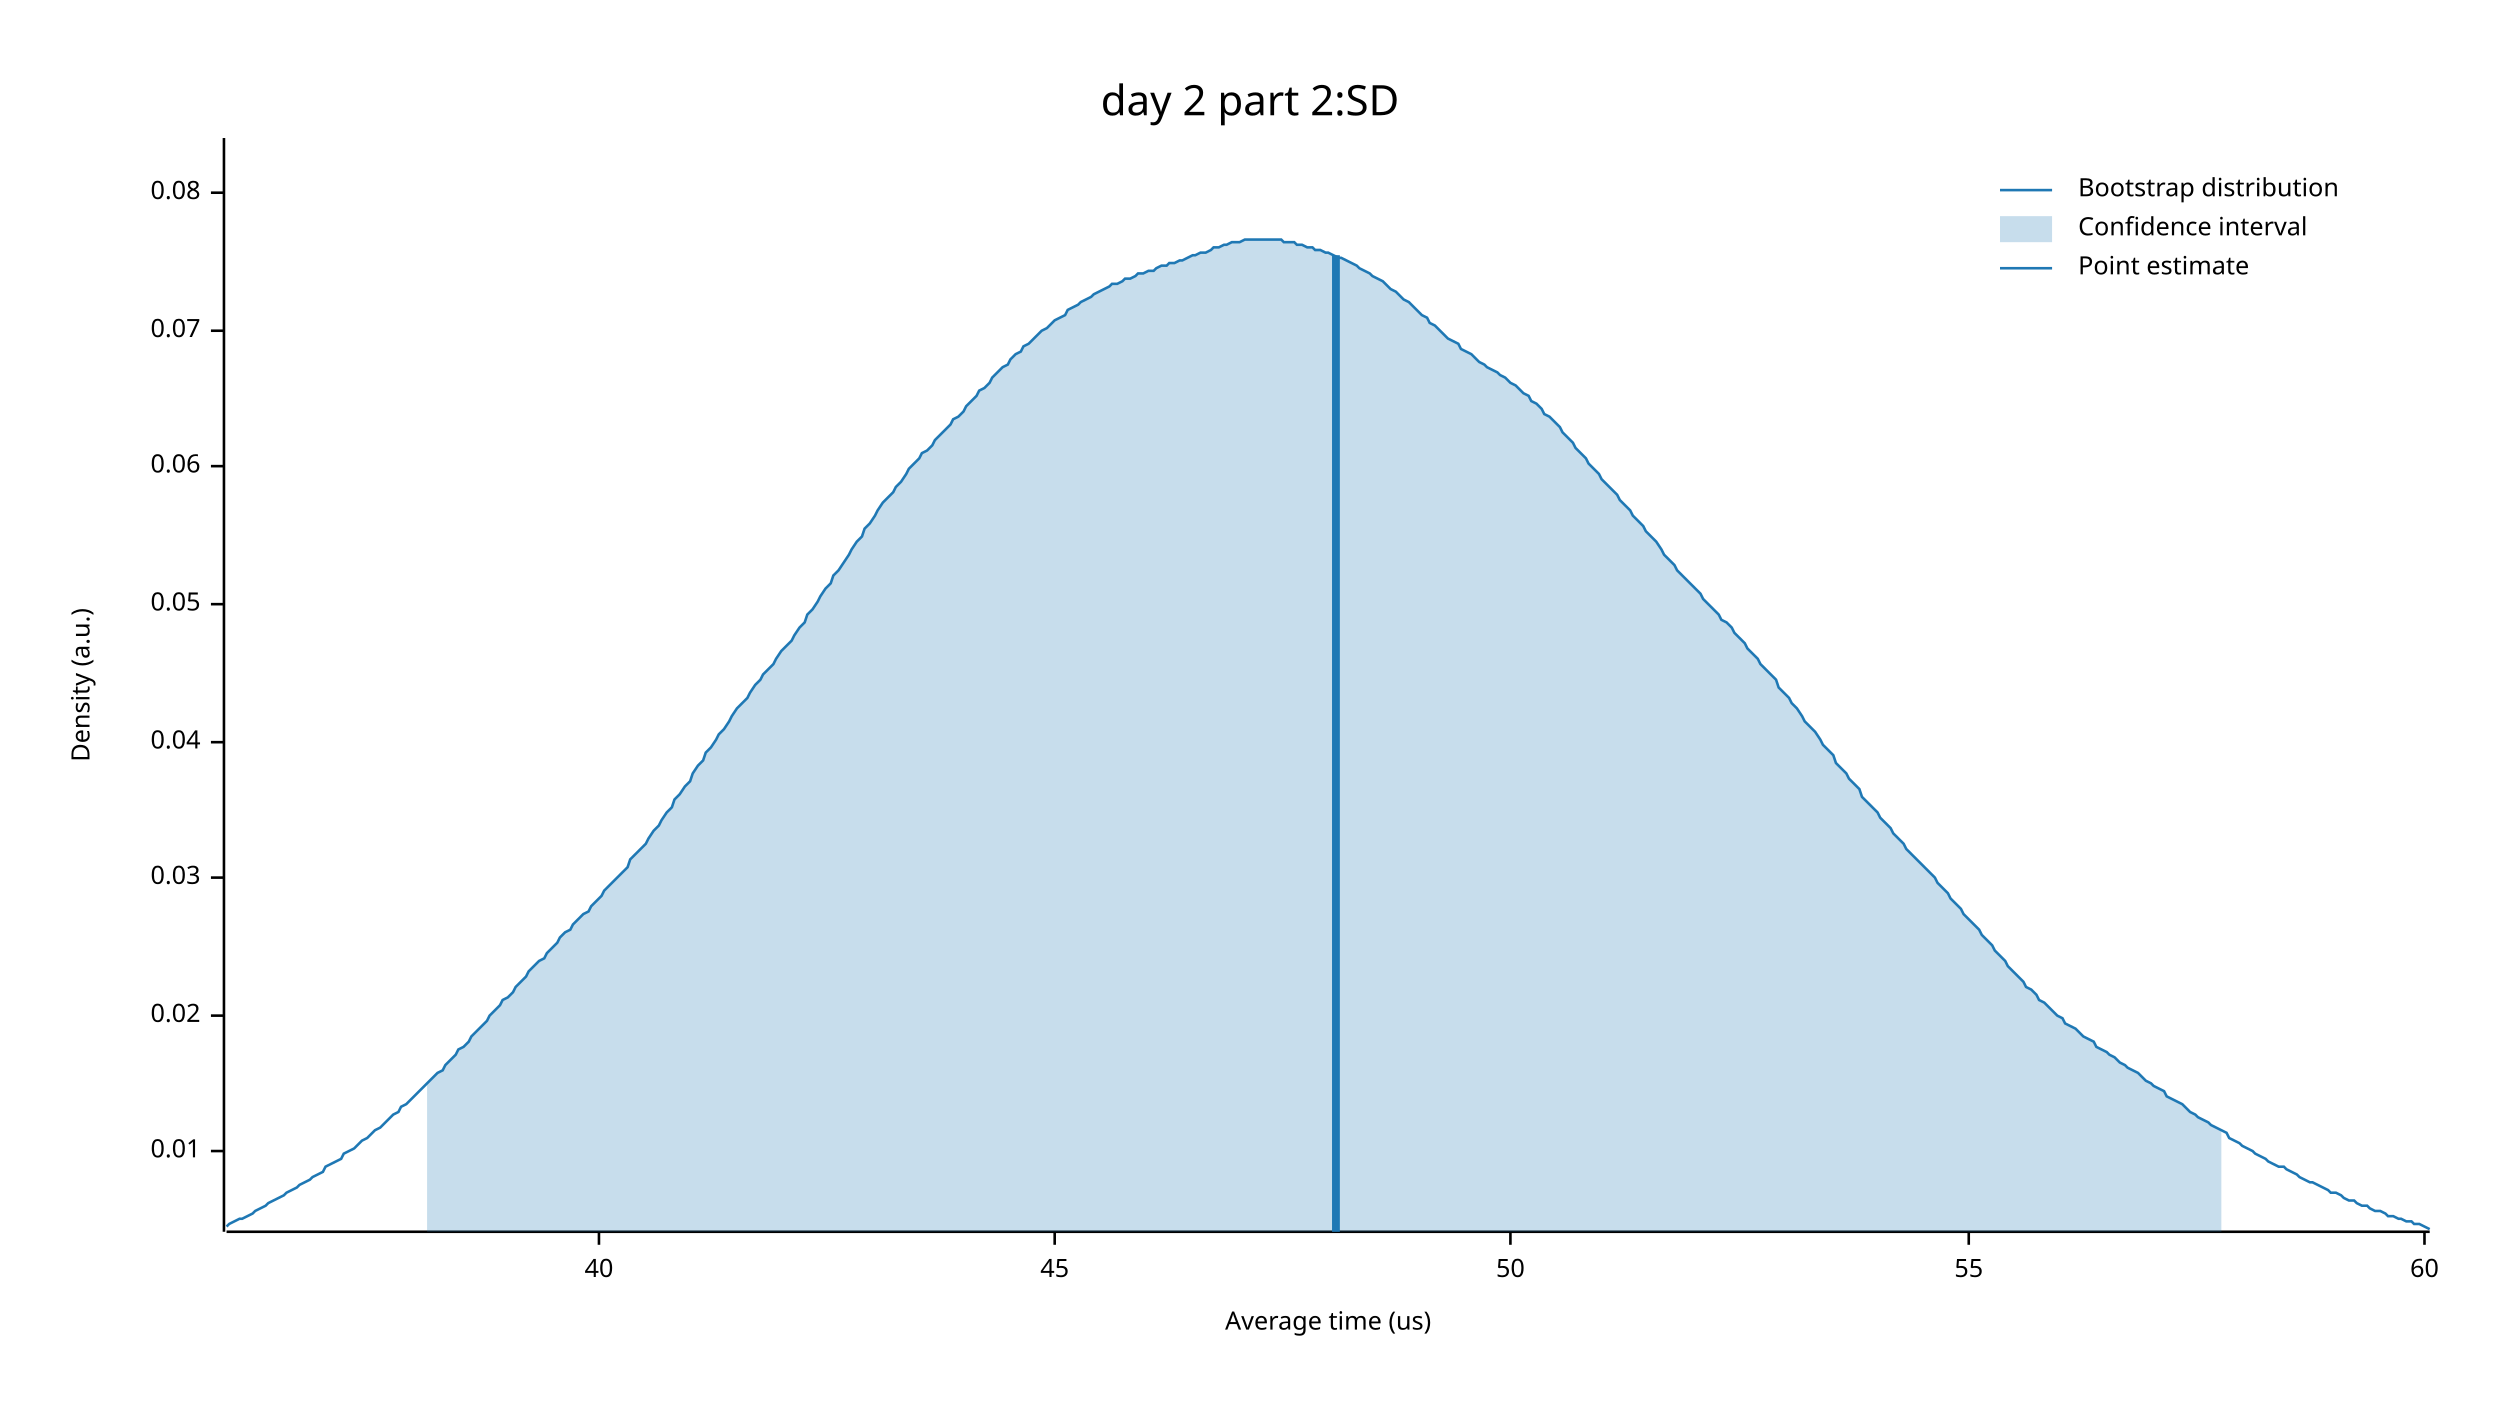
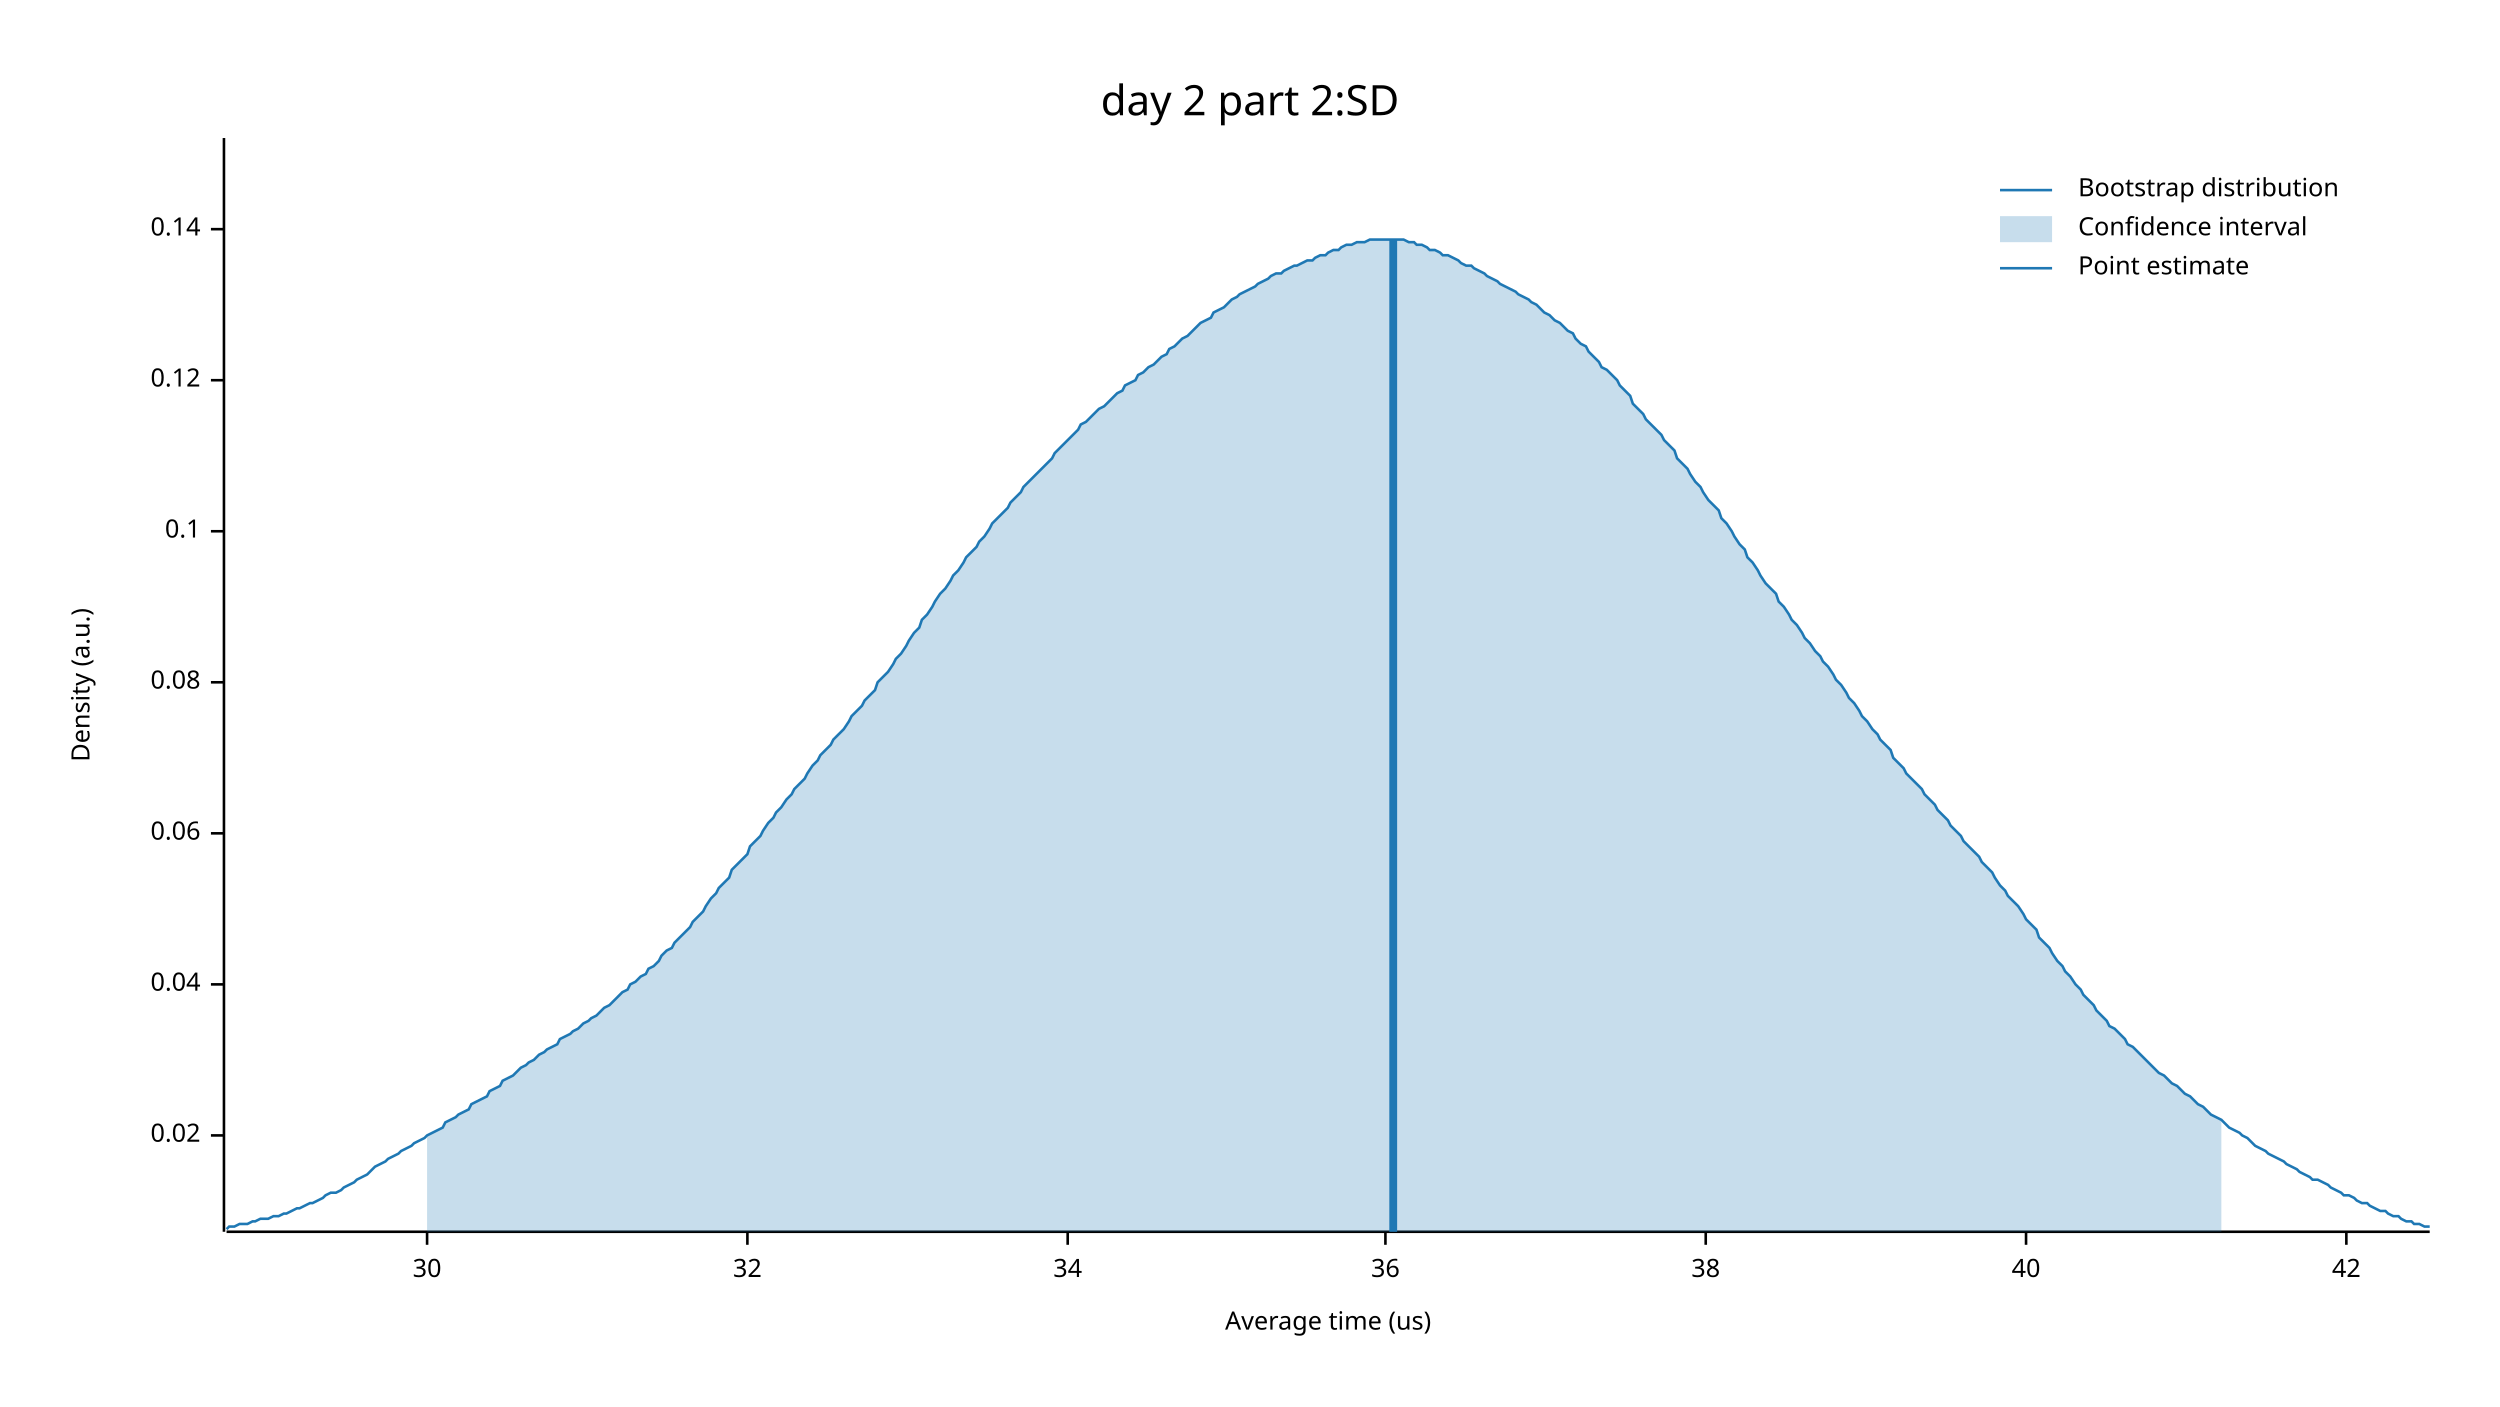
<svg xmlns="http://www.w3.org/2000/svg" width="960" height="540" viewBox="0 0 960 540">
  <text x="480" y="32" dy="0.76em" text-anchor="middle" font-family="sans-serif" font-size="16.129" opacity="1" fill="#000000">
day 2 part 2:SD
</text>
  <text x="27" y="263" dy="0.76em" text-anchor="middle" font-family="sans-serif" font-size="9.677" opacity="1" fill="#000000" transform="rotate(270, 27, 263)">
Density (a.u.)
</text>
  <text x="510" y="513" dy="-0.5ex" text-anchor="middle" font-family="sans-serif" font-size="9.677" opacity="1" fill="#000000">
Average time (us)
</text>
  <polyline fill="none" opacity="1" stroke="#000000" stroke-width="1" points="86,53 86,473 " />
-   <text x="77" y="442" dy="0.5ex" text-anchor="end" font-family="sans-serif" font-size="9.677" opacity="1" fill="#000000">
- 0.01
- </text>
-   <polyline fill="none" opacity="1" stroke="#000000" stroke-width="1" points="81,442 86,442 " />
-   <text x="77" y="390" dy="0.5ex" text-anchor="end" font-family="sans-serif" font-size="9.677" opacity="1" fill="#000000">
+   <text x="77" y="436" dy="0.5ex" text-anchor="end" font-family="sans-serif" font-size="9.677" opacity="1" fill="#000000">
0.02
</text>
-   <polyline fill="none" opacity="1" stroke="#000000" stroke-width="1" points="81,390 86,390 " />
-   <text x="77" y="337" dy="0.5ex" text-anchor="end" font-family="sans-serif" font-size="9.677" opacity="1" fill="#000000">
- 0.03
- </text>
-   <polyline fill="none" opacity="1" stroke="#000000" stroke-width="1" points="81,337 86,337 " />
-   <text x="77" y="285" dy="0.5ex" text-anchor="end" font-family="sans-serif" font-size="9.677" opacity="1" fill="#000000">
+   <polyline fill="none" opacity="1" stroke="#000000" stroke-width="1" points="81,436 86,436 " />
+   <text x="77" y="378" dy="0.5ex" text-anchor="end" font-family="sans-serif" font-size="9.677" opacity="1" fill="#000000">
0.04
</text>
-   <polyline fill="none" opacity="1" stroke="#000000" stroke-width="1" points="81,285 86,285 " />
-   <text x="77" y="232" dy="0.5ex" text-anchor="end" font-family="sans-serif" font-size="9.677" opacity="1" fill="#000000">
- 0.05
- </text>
-   <polyline fill="none" opacity="1" stroke="#000000" stroke-width="1" points="81,232 86,232 " />
-   <text x="77" y="179" dy="0.5ex" text-anchor="end" font-family="sans-serif" font-size="9.677" opacity="1" fill="#000000">
+   <polyline fill="none" opacity="1" stroke="#000000" stroke-width="1" points="81,378 86,378 " />
+   <text x="77" y="320" dy="0.5ex" text-anchor="end" font-family="sans-serif" font-size="9.677" opacity="1" fill="#000000">
0.06
</text>
-   <polyline fill="none" opacity="1" stroke="#000000" stroke-width="1" points="81,179 86,179 " />
-   <text x="77" y="127" dy="0.5ex" text-anchor="end" font-family="sans-serif" font-size="9.677" opacity="1" fill="#000000">
- 0.07
- </text>
-   <polyline fill="none" opacity="1" stroke="#000000" stroke-width="1" points="81,127 86,127 " />
-   <text x="77" y="74" dy="0.5ex" text-anchor="end" font-family="sans-serif" font-size="9.677" opacity="1" fill="#000000">
+   <polyline fill="none" opacity="1" stroke="#000000" stroke-width="1" points="81,320 86,320 " />
+   <text x="77" y="262" dy="0.5ex" text-anchor="end" font-family="sans-serif" font-size="9.677" opacity="1" fill="#000000">
0.08
</text>
-   <polyline fill="none" opacity="1" stroke="#000000" stroke-width="1" points="81,74 86,74 " />
+   <polyline fill="none" opacity="1" stroke="#000000" stroke-width="1" points="81,262 86,262 " />
+   <text x="77" y="204" dy="0.5ex" text-anchor="end" font-family="sans-serif" font-size="9.677" opacity="1" fill="#000000">
+ 0.1
+ </text>
+   <polyline fill="none" opacity="1" stroke="#000000" stroke-width="1" points="81,204 86,204 " />
+   <text x="77" y="146" dy="0.5ex" text-anchor="end" font-family="sans-serif" font-size="9.677" opacity="1" fill="#000000">
+ 0.12
+ </text>
+   <polyline fill="none" opacity="1" stroke="#000000" stroke-width="1" points="81,146 86,146 " />
+   <text x="77" y="88" dy="0.5ex" text-anchor="end" font-family="sans-serif" font-size="9.677" opacity="1" fill="#000000">
+ 0.14
+ </text>
+   <polyline fill="none" opacity="1" stroke="#000000" stroke-width="1" points="81,88 86,88 " />
  <polyline fill="none" opacity="1" stroke="#000000" stroke-width="1" points="87,473 933,473 " />
-   <text x="230" y="483" dy="0.76em" text-anchor="middle" font-family="sans-serif" font-size="9.677" opacity="1" fill="#000000">
+   <text x="164" y="483" dy="0.76em" text-anchor="middle" font-family="sans-serif" font-size="9.677" opacity="1" fill="#000000">
+ 30
+ </text>
+   <polyline fill="none" opacity="1" stroke="#000000" stroke-width="1" points="164,473 164,478 " />
+   <text x="287" y="483" dy="0.76em" text-anchor="middle" font-family="sans-serif" font-size="9.677" opacity="1" fill="#000000">
+ 32
+ </text>
+   <polyline fill="none" opacity="1" stroke="#000000" stroke-width="1" points="287,473 287,478 " />
+   <text x="410" y="483" dy="0.76em" text-anchor="middle" font-family="sans-serif" font-size="9.677" opacity="1" fill="#000000">
+ 34
+ </text>
+   <polyline fill="none" opacity="1" stroke="#000000" stroke-width="1" points="410,473 410,478 " />
+   <text x="532" y="483" dy="0.76em" text-anchor="middle" font-family="sans-serif" font-size="9.677" opacity="1" fill="#000000">
+ 36
+ </text>
+   <polyline fill="none" opacity="1" stroke="#000000" stroke-width="1" points="532,473 532,478 " />
+   <text x="655" y="483" dy="0.76em" text-anchor="middle" font-family="sans-serif" font-size="9.677" opacity="1" fill="#000000">
+ 38
+ </text>
+   <polyline fill="none" opacity="1" stroke="#000000" stroke-width="1" points="655,473 655,478 " />
+   <text x="778" y="483" dy="0.76em" text-anchor="middle" font-family="sans-serif" font-size="9.677" opacity="1" fill="#000000">
40
</text>
-   <polyline fill="none" opacity="1" stroke="#000000" stroke-width="1" points="230,473 230,478 " />
-   <text x="405" y="483" dy="0.76em" text-anchor="middle" font-family="sans-serif" font-size="9.677" opacity="1" fill="#000000">
- 45
+   <polyline fill="none" opacity="1" stroke="#000000" stroke-width="1" points="778,473 778,478 " />
+   <text x="901" y="483" dy="0.76em" text-anchor="middle" font-family="sans-serif" font-size="9.677" opacity="1" fill="#000000">
+ 42
</text>
-   <polyline fill="none" opacity="1" stroke="#000000" stroke-width="1" points="405,473 405,478 " />
-   <text x="580" y="483" dy="0.76em" text-anchor="middle" font-family="sans-serif" font-size="9.677" opacity="1" fill="#000000">
- 50
- </text>
-   <polyline fill="none" opacity="1" stroke="#000000" stroke-width="1" points="580,473 580,478 " />
-   <text x="756" y="483" dy="0.76em" text-anchor="middle" font-family="sans-serif" font-size="9.677" opacity="1" fill="#000000">
- 55
- </text>
-   <polyline fill="none" opacity="1" stroke="#000000" stroke-width="1" points="756,473 756,478 " />
-   <text x="931" y="483" dy="0.76em" text-anchor="middle" font-family="sans-serif" font-size="9.677" opacity="1" fill="#000000">
- 60
- </text>
-   <polyline fill="none" opacity="1" stroke="#000000" stroke-width="1" points="931,473 931,478 " />
-   <polyline fill="none" opacity="1" stroke="#1F78B4" stroke-width="1" points="87,471 88,470 90,469 92,468 93,468 95,467 97,466 98,465 100,464 102,463 103,462 105,461 107,460 109,459 110,458 112,457 114,456 115,455 117,454 119,453 120,452 122,451 124,450 125,448 127,447 129,446 131,445 132,443 134,442 136,441 137,440 139,438 141,437 142,436 144,434 146,433 148,431 149,430 151,428 153,427 154,425 156,424 158,422 159,421 161,419 163,417 164,416 166,414 168,412 170,411 171,409 173,407 175,405 176,403 178,402 180,400 181,398 183,396 185,394 187,392 188,390 190,388 192,386 193,384 195,383 197,381 198,379 200,377 202,375 203,373 205,371 207,369 209,368 210,366 212,364 214,362 215,360 217,358 219,357 220,355 222,353 224,351 226,350 227,348 229,346 231,344 232,342 234,340 236,338 237,337 239,335 241,333 242,330 244,328 246,326 248,324 249,322 251,319 253,317 254,315 256,312 258,310 259,307 261,305 263,302 265,300 266,297 268,294 270,292 271,289 273,287 275,284 276,282 278,280 280,277 281,275 283,272 285,270 287,268 288,266 290,263 292,261 293,259 295,257 297,255 298,253 300,250 302,248 304,246 305,244 307,241 309,239 310,236 312,234 314,231 315,229 317,226 319,224 320,221 322,219 324,216 326,213 327,211 329,208 331,206 332,203 334,201 336,198 337,196 339,193 341,191 343,189 344,187 346,185 348,182 349,180 351,178 353,176 354,174 356,173 358,171 359,169 361,167 363,165 365,163 366,161 368,160 370,158 371,156 373,154 375,152 376,150 378,149 380,147 381,145 383,143 385,141 387,140 388,138 390,136 392,135 393,133 395,132 397,130 398,129 400,127 402,126 404,124 405,123 407,122 409,121 410,119 412,118 414,117 415,116 417,115 419,114 420,113 422,112 424,111 426,110 427,109 429,109 431,108 432,107 434,107 436,106 437,105 439,105 441,104 443,104 444,103 446,102 448,102 449,101 451,101 453,100 454,100 456,99 458,98 459,98 461,97 463,97 465,96 466,95 468,95 470,94 471,94 473,93 475,93 476,93 478,92 480,92 482,92 483,92 485,92 487,92 488,92 490,92 492,92 493,93 495,93 497,93 498,94 500,94 502,95 504,95 505,96 507,96 509,97 510,97 512,98 514,99 515,99 517,100 519,101 521,102 522,103 524,104 526,105 527,106 529,107 531,108 532,109 534,111 536,112 537,113 539,115 541,116 543,118 544,119 546,121 548,122 549,124 551,125 553,127 554,128 556,130 558,131 560,132 561,134 563,135 565,136 566,137 568,139 570,140 571,141 573,142 575,143 576,144 578,145 580,147 582,148 583,149 585,151 587,152 588,154 590,155 592,157 593,159 595,160 597,162 599,164 600,166 602,168 604,170 605,172 607,174 609,176 610,178 612,180 614,182 615,184 617,186 619,188 621,190 622,192 624,194 626,196 627,198 629,200 631,202 632,204 634,206 636,208 638,211 639,213 641,215 643,217 644,219 646,221 648,223 649,224 651,226 653,228 654,230 656,232 658,234 660,236 661,238 663,239 665,241 666,243 668,245 670,247 671,249 673,251 675,253 676,255 678,257 680,259 682,261 683,264 685,266 687,268 688,270 690,272 692,275 693,277 695,279 697,281 699,284 700,286 702,288 704,290 705,293 707,295 709,297 710,299 712,301 714,303 715,306 717,308 719,310 721,312 722,314 724,316 726,318 727,320 729,322 731,324 732,326 734,328 736,330 738,332 739,333 741,335 743,337 744,339 746,341 748,343 749,345 751,347 753,349 754,351 756,353 758,355 760,357 761,359 763,361 765,363 766,365 768,367 770,369 771,371 773,373 775,375 777,377 778,379 780,380 782,382 783,384 785,385 787,387 788,388 790,390 792,391 793,393 795,394 797,395 799,397 800,398 802,399 804,400 805,402 807,403 809,404 810,405 812,406 814,408 816,409 817,410 819,411 821,412 822,413 824,415 826,416 827,417 829,418 831,419 832,421 834,422 836,423 838,424 839,425 841,427 843,428 844,429 846,430 848,431 849,432 851,433 853,434 855,435 856,437 858,438 860,439 861,440 863,441 865,442 866,443 868,444 870,445 871,446 873,447 875,448 877,448 878,449 880,450 882,451 883,452 885,453 887,454 888,454 890,455 892,456 894,457 895,458 897,458 899,459 900,460 902,461 904,461 905,462 907,463 909,463 910,464 912,465 914,465 916,466 917,467 919,467 921,468 922,468 924,469 926,469 927,470 929,470 931,471 933,472 " />
-   <polygon opacity="0.25" fill="#1F78B4" points="164,416 166,414 168,412 170,411 171,409 173,407 175,405 176,403 178,402 180,400 181,398 183,396 185,394 187,392 188,390 190,388 192,386 193,384 195,383 197,381 198,379 200,377 202,375 203,373 205,371 207,369 209,368 210,366 212,364 214,362 215,360 217,358 219,357 220,355 222,353 224,351 226,350 227,348 229,346 231,344 232,342 234,340 236,338 237,337 239,335 241,333 242,330 244,328 246,326 248,324 249,322 251,319 253,317 254,315 256,312 258,310 259,307 261,305 263,302 265,300 266,297 268,294 270,292 271,289 273,287 275,284 276,282 278,280 280,277 281,275 283,272 285,270 287,268 288,266 290,263 292,261 293,259 295,257 297,255 298,253 300,250 302,248 304,246 305,244 307,241 309,239 310,236 312,234 314,231 315,229 317,226 319,224 320,221 322,219 324,216 326,213 327,211 329,208 331,206 332,203 334,201 336,198 337,196 339,193 341,191 343,189 344,187 346,185 348,182 349,180 351,178 353,176 354,174 356,173 358,171 359,169 361,167 363,165 365,163 366,161 368,160 370,158 371,156 373,154 375,152 376,150 378,149 380,147 381,145 383,143 385,141 387,140 388,138 390,136 392,135 393,133 395,132 397,130 398,129 400,127 402,126 404,124 405,123 407,122 409,121 410,119 412,118 414,117 415,116 417,115 419,114 420,113 422,112 424,111 426,110 427,109 429,109 431,108 432,107 434,107 436,106 437,105 439,105 441,104 443,104 444,103 446,102 448,102 449,101 451,101 453,100 454,100 456,99 458,98 459,98 461,97 463,97 465,96 466,95 468,95 470,94 471,94 473,93 475,93 476,93 478,92 480,92 482,92 483,92 485,92 487,92 488,92 490,92 492,92 493,93 495,93 497,93 498,94 500,94 502,95 504,95 505,96 507,96 509,97 510,97 512,98 514,99 515,99 517,100 519,101 521,102 522,103 524,104 526,105 527,106 529,107 531,108 532,109 534,111 536,112 537,113 539,115 541,116 543,118 544,119 546,121 548,122 549,124 551,125 553,127 554,128 556,130 558,131 560,132 561,134 563,135 565,136 566,137 568,139 570,140 571,141 573,142 575,143 576,144 578,145 580,147 582,148 583,149 585,151 587,152 588,154 590,155 592,157 593,159 595,160 597,162 599,164 600,166 602,168 604,170 605,172 607,174 609,176 610,178 612,180 614,182 615,184 617,186 619,188 621,190 622,192 624,194 626,196 627,198 629,200 631,202 632,204 634,206 636,208 638,211 639,213 641,215 643,217 644,219 646,221 648,223 649,224 651,226 653,228 654,230 656,232 658,234 660,236 661,238 663,239 665,241 666,243 668,245 670,247 671,249 673,251 675,253 676,255 678,257 680,259 682,261 683,264 685,266 687,268 688,270 690,272 692,275 693,277 695,279 697,281 699,284 700,286 702,288 704,290 705,293 707,295 709,297 710,299 712,301 714,303 715,306 717,308 719,310 721,312 722,314 724,316 726,318 727,320 729,322 731,324 732,326 734,328 736,330 738,332 739,333 741,335 743,337 744,339 746,341 748,343 749,345 751,347 753,349 754,351 756,353 758,355 760,357 761,359 763,361 765,363 766,365 768,367 770,369 771,371 773,373 775,375 777,377 778,379 780,380 782,382 783,384 785,385 787,387 788,388 790,390 792,391 793,393 795,394 797,395 799,397 800,398 802,399 804,400 805,402 807,403 809,404 810,405 812,406 814,408 816,409 817,410 819,411 821,412 822,413 824,415 826,416 827,417 829,418 831,419 832,421 834,422 836,423 838,424 839,425 841,427 843,428 844,429 846,430 848,431 849,432 851,433 853,434 853,473 164,473 " />
-   <polyline fill="none" opacity="1" stroke="#1F78B4" stroke-width="3" points="513,473 513,98 " />
+   <polyline fill="none" opacity="1" stroke="#000000" stroke-width="1" points="901,473 901,478 " />
+   <polyline fill="none" opacity="1" stroke="#1F78B4" stroke-width="1" points="87,472 88,471 90,471 92,470 93,470 95,470 97,469 98,469 100,468 102,468 103,468 105,467 107,467 109,466 110,466 112,465 114,464 115,464 117,463 119,462 120,462 122,461 124,460 125,459 127,458 129,458 131,457 132,456 134,455 136,454 137,453 139,452 141,451 142,450 144,448 146,447 148,446 149,445 151,444 153,443 154,442 156,441 158,440 159,439 161,438 163,437 164,436 166,435 168,434 170,433 171,431 173,430 175,429 176,428 178,427 180,426 181,424 183,423 185,422 187,421 188,419 190,418 192,417 193,415 195,414 197,413 198,412 200,410 202,409 203,408 205,407 207,405 209,404 210,403 212,402 214,401 215,399 217,398 219,397 220,396 222,395 224,393 226,392 227,391 229,390 231,388 232,387 234,386 236,384 237,383 239,381 241,380 242,378 244,377 246,375 248,374 249,372 251,371 253,369 254,367 256,365 258,364 259,362 261,360 263,358 265,356 266,354 268,352 270,350 271,348 273,345 275,343 276,341 278,339 280,337 281,334 283,332 285,330 287,328 288,325 290,323 292,321 293,319 295,316 297,314 298,312 300,310 302,307 304,305 305,303 307,301 309,299 310,297 312,294 314,292 315,290 317,288 319,286 320,284 322,282 324,280 326,277 327,275 329,273 331,271 332,269 334,267 336,265 337,262 339,260 341,258 343,255 344,253 346,251 348,248 349,246 351,243 353,241 354,238 356,236 358,233 359,231 361,228 363,226 365,223 366,221 368,219 370,216 371,214 373,212 375,210 376,208 378,206 380,203 381,201 383,199 385,197 387,195 388,193 390,191 392,189 393,187 395,185 397,183 398,182 400,180 402,178 404,176 405,174 407,172 409,170 410,169 412,167 414,165 415,163 417,162 419,160 420,159 422,157 424,156 426,154 427,153 429,151 431,150 432,148 434,147 436,146 437,144 439,143 441,141 443,140 444,139 446,137 448,136 449,134 451,133 453,131 454,130 456,129 458,127 459,126 461,124 463,123 465,122 466,120 468,119 470,118 471,117 473,115 475,114 476,113 478,112 480,111 482,110 483,109 485,108 487,107 488,106 490,105 492,105 493,104 495,103 497,102 498,102 500,101 502,100 504,100 505,99 507,98 509,98 510,97 512,96 514,96 515,95 517,94 519,94 521,93 522,93 524,93 526,92 527,92 529,92 531,92 532,92 534,92 536,92 537,92 539,92 541,93 543,93 544,94 546,94 548,95 549,96 551,96 553,97 554,98 556,98 558,99 560,100 561,101 563,102 565,102 566,103 568,104 570,105 571,106 573,107 575,108 576,109 578,110 580,111 582,112 583,113 585,114 587,115 588,116 590,117 592,119 593,120 595,121 597,123 599,124 600,125 602,127 604,128 605,130 607,132 609,133 610,135 612,137 614,139 615,141 617,142 619,144 621,146 622,148 624,150 626,152 627,155 629,157 631,159 632,161 634,163 636,165 638,167 639,169 641,171 643,173 644,176 646,178 648,180 649,182 651,185 653,187 654,189 656,192 658,194 660,196 661,199 663,201 665,204 666,206 668,209 670,211 671,214 673,216 675,219 676,221 678,224 680,226 682,228 683,231 685,233 687,236 688,238 690,240 692,243 693,245 695,247 697,250 699,252 700,254 702,256 704,259 705,261 707,263 709,266 710,268 712,270 714,273 715,275 717,277 719,280 721,282 722,284 724,286 726,288 727,291 729,293 731,295 732,297 734,299 736,301 738,303 739,305 741,307 743,309 744,311 746,313 748,315 749,317 751,319 753,321 754,323 756,325 758,327 760,329 761,331 763,333 765,335 766,337 768,340 770,342 771,344 773,346 775,348 777,351 778,353 780,355 782,357 783,360 785,362 787,364 788,366 790,369 792,371 793,373 795,375 797,378 799,380 800,382 802,384 804,386 805,388 807,390 809,392 810,394 812,395 814,397 816,399 817,401 819,402 821,404 822,405 824,407 826,409 827,410 829,412 831,413 832,414 834,416 836,417 838,419 839,420 841,421 843,423 844,424 846,425 848,427 849,428 851,429 853,430 855,432 856,433 858,434 860,435 861,436 863,437 865,439 866,440 868,441 870,442 871,443 873,444 875,445 877,446 878,447 880,448 882,449 883,450 885,451 887,452 888,453 890,453 892,454 894,455 895,456 897,457 899,458 900,459 902,459 904,460 905,461 907,462 909,462 910,463 912,464 914,465 916,465 917,466 919,467 921,467 922,468 924,469 926,469 927,470 929,470 931,471 933,471 " />
+   <polygon opacity="0.25" fill="#1F78B4" points="164,436 166,435 168,434 170,433 171,431 173,430 175,429 176,428 178,427 180,426 181,424 183,423 185,422 187,421 188,419 190,418 192,417 193,415 195,414 197,413 198,412 200,410 202,409 203,408 205,407 207,405 209,404 210,403 212,402 214,401 215,399 217,398 219,397 220,396 222,395 224,393 226,392 227,391 229,390 231,388 232,387 234,386 236,384 237,383 239,381 241,380 242,378 244,377 246,375 248,374 249,372 251,371 253,369 254,367 256,365 258,364 259,362 261,360 263,358 265,356 266,354 268,352 270,350 271,348 273,345 275,343 276,341 278,339 280,337 281,334 283,332 285,330 287,328 288,325 290,323 292,321 293,319 295,316 297,314 298,312 300,310 302,307 304,305 305,303 307,301 309,299 310,297 312,294 314,292 315,290 317,288 319,286 320,284 322,282 324,280 326,277 327,275 329,273 331,271 332,269 334,267 336,265 337,262 339,260 341,258 343,255 344,253 346,251 348,248 349,246 351,243 353,241 354,238 356,236 358,233 359,231 361,228 363,226 365,223 366,221 368,219 370,216 371,214 373,212 375,210 376,208 378,206 380,203 381,201 383,199 385,197 387,195 388,193 390,191 392,189 393,187 395,185 397,183 398,182 400,180 402,178 404,176 405,174 407,172 409,170 410,169 412,167 414,165 415,163 417,162 419,160 420,159 422,157 424,156 426,154 427,153 429,151 431,150 432,148 434,147 436,146 437,144 439,143 441,141 443,140 444,139 446,137 448,136 449,134 451,133 453,131 454,130 456,129 458,127 459,126 461,124 463,123 465,122 466,120 468,119 470,118 471,117 473,115 475,114 476,113 478,112 480,111 482,110 483,109 485,108 487,107 488,106 490,105 492,105 493,104 495,103 497,102 498,102 500,101 502,100 504,100 505,99 507,98 509,98 510,97 512,96 514,96 515,95 517,94 519,94 521,93 522,93 524,93 526,92 527,92 529,92 531,92 532,92 534,92 536,92 537,92 539,92 541,93 543,93 544,94 546,94 548,95 549,96 551,96 553,97 554,98 556,98 558,99 560,100 561,101 563,102 565,102 566,103 568,104 570,105 571,106 573,107 575,108 576,109 578,110 580,111 582,112 583,113 585,114 587,115 588,116 590,117 592,119 593,120 595,121 597,123 599,124 600,125 602,127 604,128 605,130 607,132 609,133 610,135 612,137 614,139 615,141 617,142 619,144 621,146 622,148 624,150 626,152 627,155 629,157 631,159 632,161 634,163 636,165 638,167 639,169 641,171 643,173 644,176 646,178 648,180 649,182 651,185 653,187 654,189 656,192 658,194 660,196 661,199 663,201 665,204 666,206 668,209 670,211 671,214 673,216 675,219 676,221 678,224 680,226 682,228 683,231 685,233 687,236 688,238 690,240 692,243 693,245 695,247 697,250 699,252 700,254 702,256 704,259 705,261 707,263 709,266 710,268 712,270 714,273 715,275 717,277 719,280 721,282 722,284 724,286 726,288 727,291 729,293 731,295 732,297 734,299 736,301 738,303 739,305 741,307 743,309 744,311 746,313 748,315 749,317 751,319 753,321 754,323 756,325 758,327 760,329 761,331 763,333 765,335 766,337 768,340 770,342 771,344 773,346 775,348 777,351 778,353 780,355 782,357 783,360 785,362 787,364 788,366 790,369 792,371 793,373 795,375 797,378 799,380 800,382 802,384 804,386 805,388 807,390 809,392 810,394 812,395 814,397 816,399 817,401 819,402 821,404 822,405 824,407 826,409 827,410 829,412 831,413 832,414 834,416 836,417 838,419 839,420 841,421 843,423 844,424 846,425 848,427 849,428 851,429 853,430 853,473 164,473 " />
+   <polyline fill="none" opacity="1" stroke="#1F78B4" stroke-width="3" points="535,473 535,92 " />
  <text x="798" y="68" dy="0.76em" text-anchor="start" font-family="sans-serif" font-size="9.677" opacity="1" fill="#000000">
Bootstrap distribution
</text>
  <text x="798" y="83" dy="0.76em" text-anchor="start" font-family="sans-serif" font-size="9.677" opacity="1" fill="#000000">
Confidence interval
</text>
  <text x="798" y="98" dy="0.76em" text-anchor="start" font-family="sans-serif" font-size="9.677" opacity="1" fill="#000000">
Point estimate
</text>
  <polyline fill="none" opacity="1" stroke="#1F78B4" stroke-width="1" points="768,73 788,73 " />
  <rect x="768" y="83" width="20" height="10" opacity="0.25" fill="#1F78B4" stroke="none" />
  <polyline fill="none" opacity="1" stroke="#1F78B4" stroke-width="1" points="768,103 788,103 " />
</svg>
